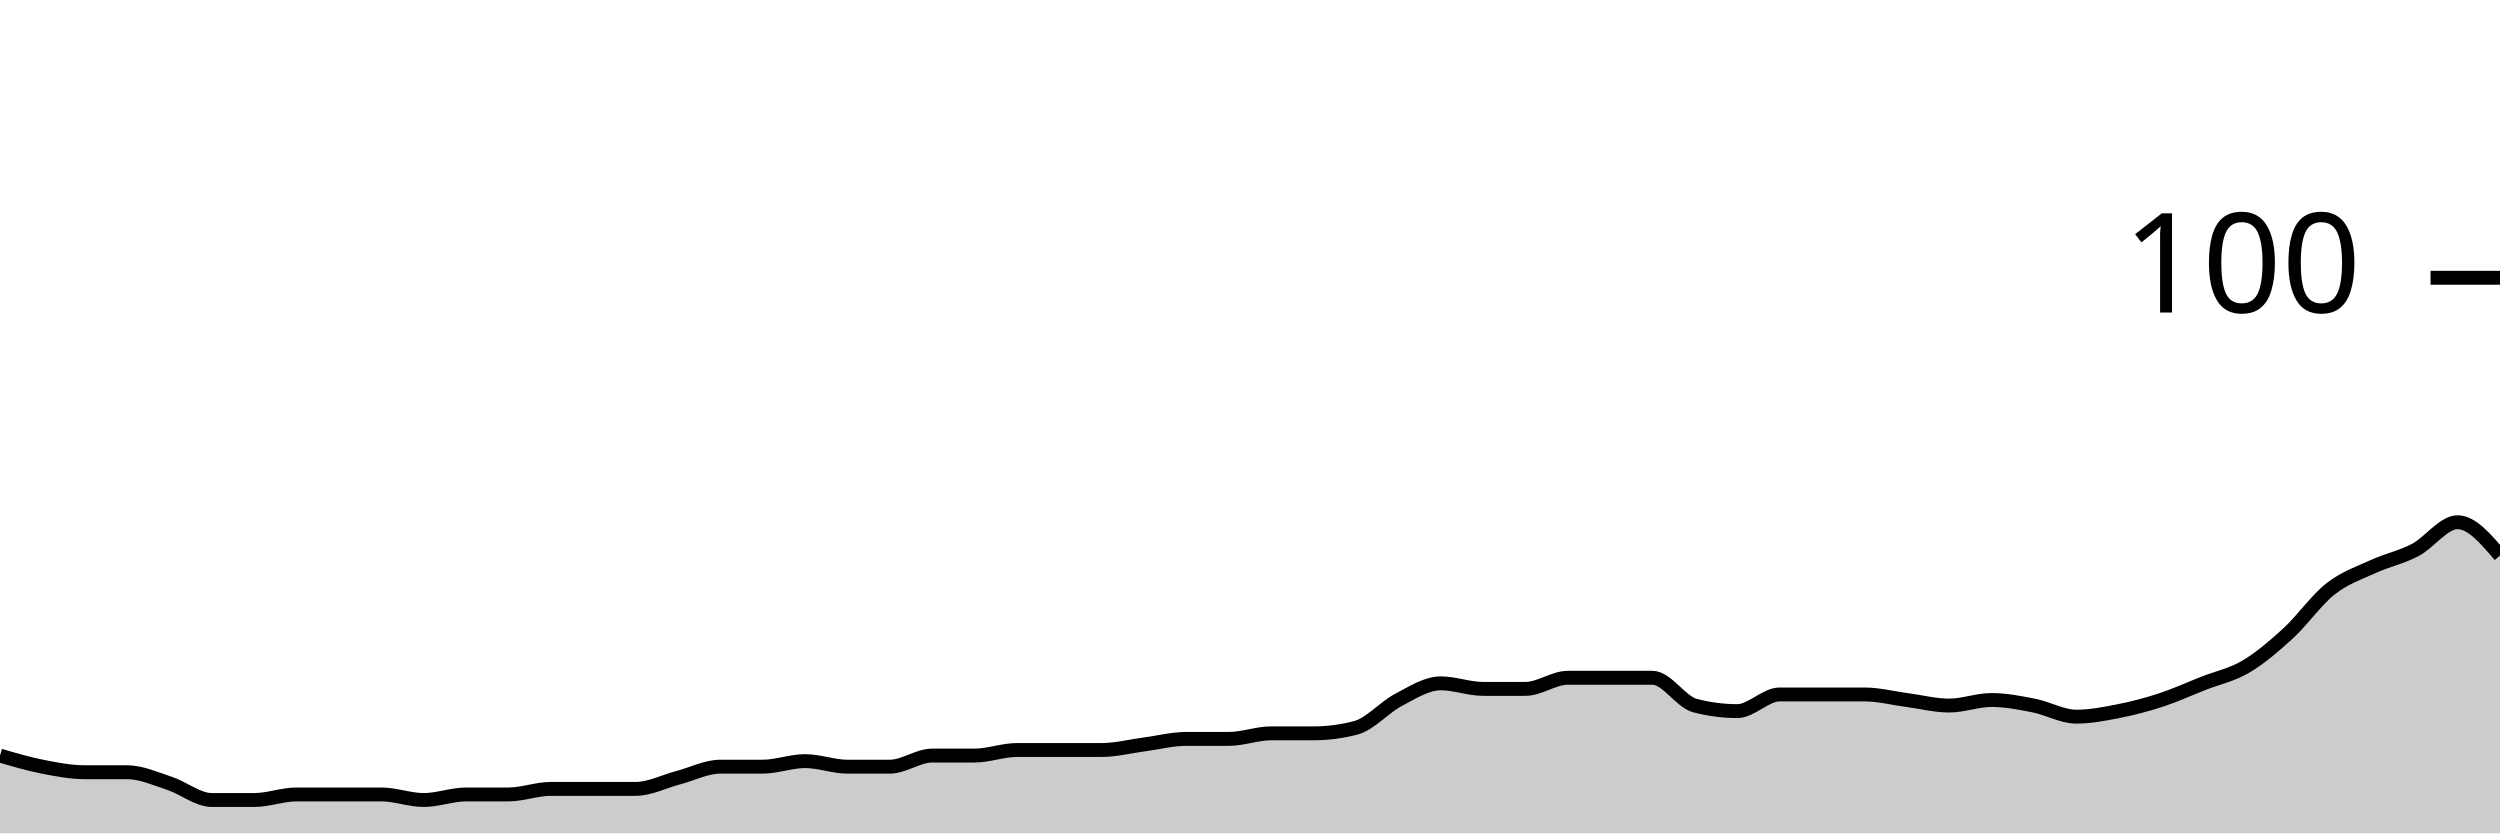
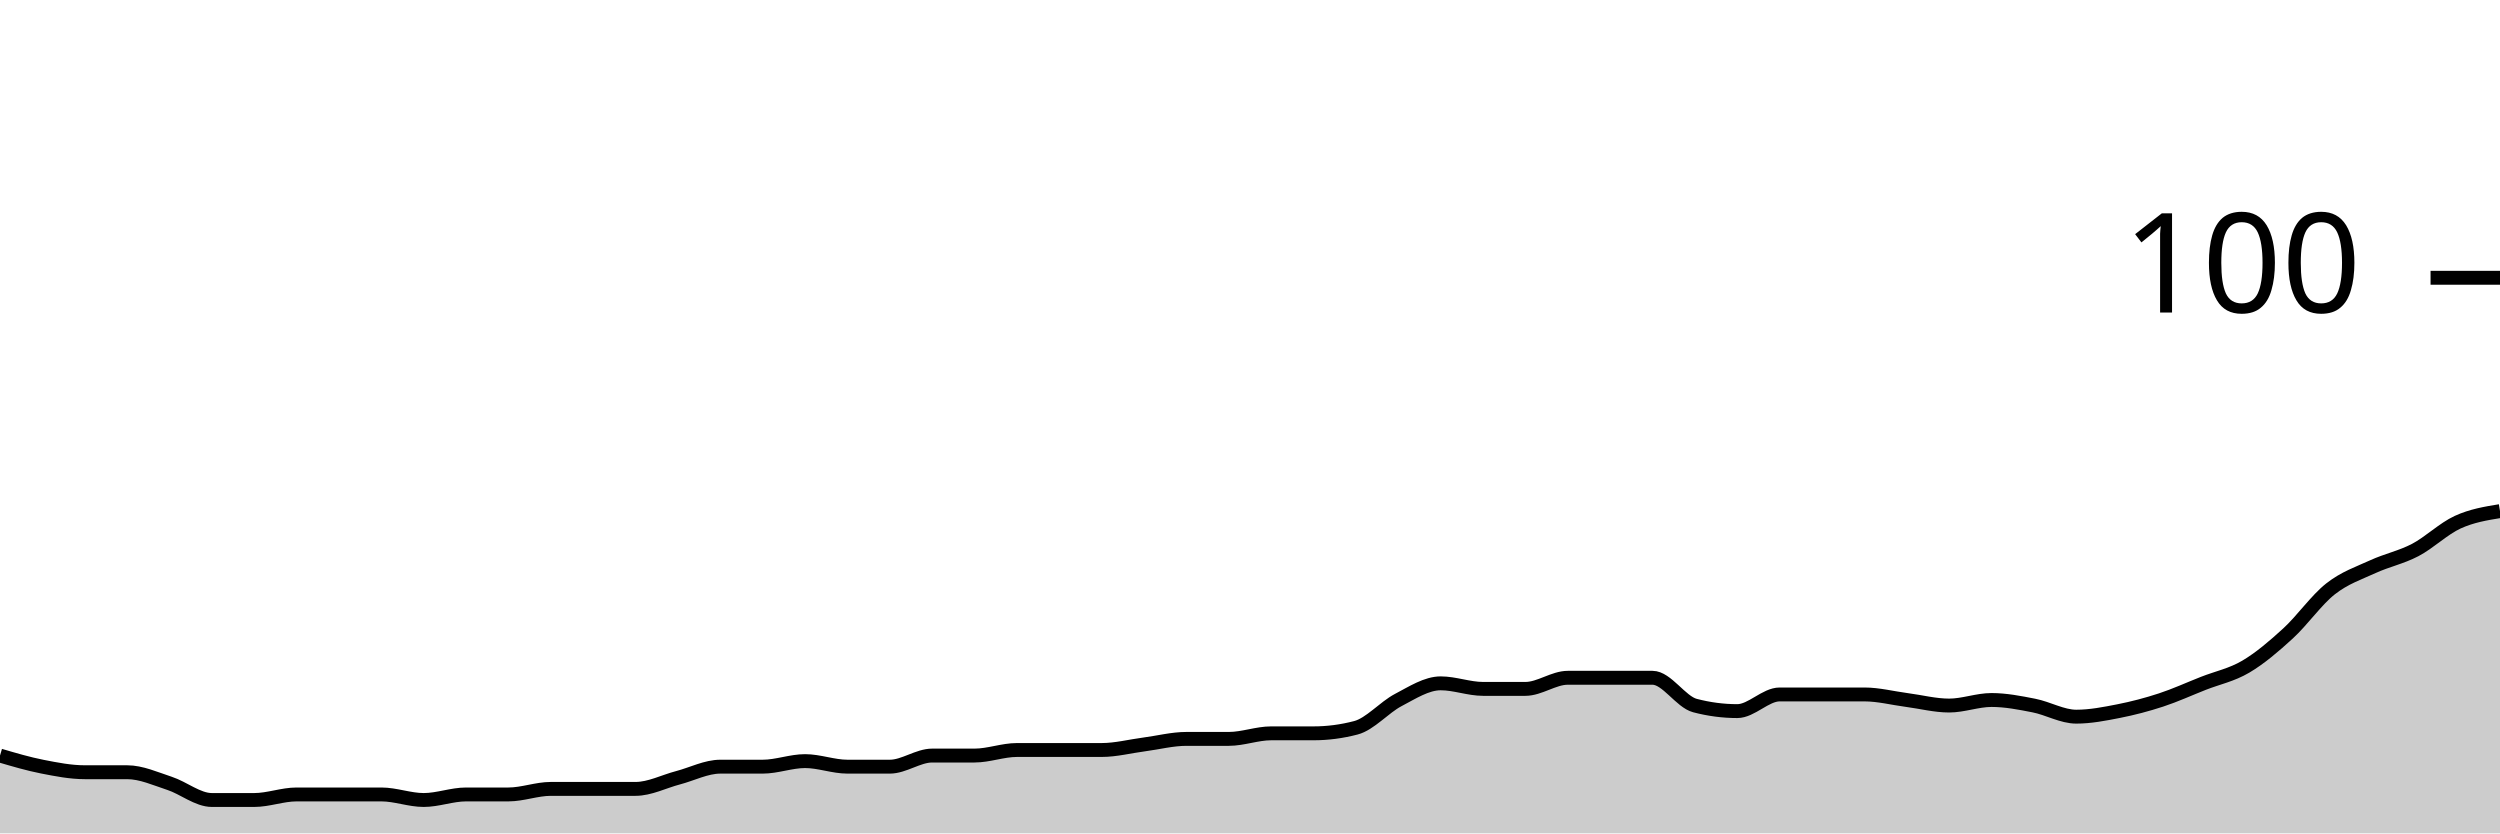
<svg xmlns="http://www.w3.org/2000/svg" viewBox="0 0 180 60">
  <g transform="translate(0,20)">
-     <path class="area" fill="rgba(0, 0, 0, 0.2)" d="M0,34.4C1.017,34.7,2.034,35,3.051,35.2C4.068,35.4,5.085,35.6,6.102,35.6C7.119,35.6,8.136,35.6,9.153,35.6C10.169,35.6,11.186,36.067,12.203,36.4C13.22,36.733,14.237,37.6,15.254,37.6C16.271,37.6,17.288,37.6,18.305,37.6C19.322,37.6,20.339,37.2,21.356,37.2C22.373,37.2,23.39,37.2,24.407,37.2C25.424,37.2,26.441,37.2,27.458,37.2C28.475,37.2,29.492,37.6,30.508,37.6C31.525,37.6,32.542,37.2,33.559,37.2C34.576,37.2,35.593,37.2,36.61,37.2C37.627,37.2,38.644,36.8,39.661,36.8C40.678,36.8,41.695,36.8,42.712,36.8C43.729,36.8,44.746,36.8,45.763,36.8C46.78,36.8,47.797,36.267,48.814,36C49.831,35.733,50.847,35.2,51.864,35.2C52.881,35.2,53.898,35.2,54.915,35.2C55.932,35.2,56.949,34.8,57.966,34.8C58.983,34.8,60,35.2,61.017,35.2C62.034,35.2,63.051,35.2,64.068,35.2C65.085,35.2,66.102,34.4,67.119,34.4C68.136,34.4,69.153,34.4,70.169,34.4C71.186,34.4,72.203,34,73.22,34C74.237,34,75.254,34,76.271,34C77.288,34,78.305,34,79.322,34C80.339,34,81.356,33.733,82.373,33.6C83.39,33.467,84.407,33.2,85.424,33.2C86.441,33.2,87.458,33.2,88.475,33.2C89.492,33.2,90.508,32.8,91.525,32.8C92.542,32.8,93.559,32.8,94.576,32.8C95.593,32.8,96.61,32.667,97.627,32.4C98.644,32.133,99.661,30.933,100.678,30.4C101.695,29.867,102.712,29.2,103.729,29.2C104.746,29.2,105.763,29.6,106.78,29.6C107.797,29.6,108.814,29.6,109.831,29.6C110.847,29.6,111.864,28.8,112.881,28.8C113.898,28.8,114.915,28.8,115.932,28.8C116.949,28.8,117.966,28.8,118.983,28.8C120,28.8,121.017,30.533,122.034,30.8C123.051,31.067,124.068,31.2,125.085,31.2C126.102,31.2,127.119,30,128.136,30C129.153,30,130.169,30,131.186,30C132.203,30,133.22,30,134.237,30C135.254,30,136.271,30.267,137.288,30.4C138.305,30.533,139.322,30.8,140.339,30.8C141.356,30.8,142.373,30.4,143.39,30.4C144.407,30.4,145.424,30.6,146.441,30.8C147.458,31,148.475,31.6,149.492,31.6C150.508,31.6,151.525,31.4,152.542,31.2C153.559,31,154.576,30.733,155.593,30.4C156.61,30.067,157.627,29.6,158.644,29.2C159.661,28.8,160.678,28.6,161.695,28C162.712,27.4,163.729,26.533,164.746,25.6C165.763,24.667,166.78,23.2,167.797,22.4C168.814,21.6,169.831,21.267,170.847,20.8C171.864,20.333,172.881,20.133,173.898,19.6C174.915,19.067,175.932,17.6,176.949,17.6C177.966,17.6,178.983,18.8,180,20L180,40C178.983,40,177.966,40,176.949,40C175.932,40,174.915,40,173.898,40C172.881,40,171.864,40,170.847,40C169.831,40,168.814,40,167.797,40C166.78,40,165.763,40,164.746,40C163.729,40,162.712,40,161.695,40C160.678,40,159.661,40,158.644,40C157.627,40,156.61,40,155.593,40C154.576,40,153.559,40,152.542,40C151.525,40,150.508,40,149.492,40C148.475,40,147.458,40,146.441,40C145.424,40,144.407,40,143.39,40C142.373,40,141.356,40,140.339,40C139.322,40,138.305,40,137.288,40C136.271,40,135.254,40,134.237,40C133.22,40,132.203,40,131.186,40C130.169,40,129.153,40,128.136,40C127.119,40,126.102,40,125.085,40C124.068,40,123.051,40,122.034,40C121.017,40,120,40,118.983,40C117.966,40,116.949,40,115.932,40C114.915,40,113.898,40,112.881,40C111.864,40,110.847,40,109.831,40C108.814,40,107.797,40,106.78,40C105.763,40,104.746,40,103.729,40C102.712,40,101.695,40,100.678,40C99.661,40,98.644,40,97.627,40C96.61,40,95.593,40,94.576,40C93.559,40,92.542,40,91.525,40C90.508,40,89.492,40,88.475,40C87.458,40,86.441,40,85.424,40C84.407,40,83.39,40,82.373,40C81.356,40,80.339,40,79.322,40C78.305,40,77.288,40,76.271,40C75.254,40,74.237,40,73.22,40C72.203,40,71.186,40,70.169,40C69.153,40,68.136,40,67.119,40C66.102,40,65.085,40,64.068,40C63.051,40,62.034,40,61.017,40C60,40,58.983,40,57.966,40C56.949,40,55.932,40,54.915,40C53.898,40,52.881,40,51.864,40C50.847,40,49.831,40,48.814,40C47.797,40,46.78,40,45.763,40C44.746,40,43.729,40,42.712,40C41.695,40,40.678,40,39.661,40C38.644,40,37.627,40,36.61,40C35.593,40,34.576,40,33.559,40C32.542,40,31.525,40,30.508,40C29.492,40,28.475,40,27.458,40C26.441,40,25.424,40,24.407,40C23.39,40,22.373,40,21.356,40C20.339,40,19.322,40,18.305,40C17.288,40,16.271,40,15.254,40C14.237,40,13.22,40,12.203,40C11.186,40,10.169,40,9.153,40C8.136,40,7.119,40,6.102,40C5.085,40,4.068,40,3.051,40C2.034,40,1.017,40,0,40Z" />
-     <path class="line" stroke="black" fill="none" d="M0,34.4C1.017,34.7,2.034,35,3.051,35.2C4.068,35.4,5.085,35.6,6.102,35.6C7.119,35.6,8.136,35.6,9.153,35.6C10.169,35.6,11.186,36.067,12.203,36.4C13.22,36.733,14.237,37.6,15.254,37.6C16.271,37.6,17.288,37.6,18.305,37.6C19.322,37.6,20.339,37.2,21.356,37.2C22.373,37.2,23.39,37.2,24.407,37.2C25.424,37.2,26.441,37.2,27.458,37.2C28.475,37.2,29.492,37.6,30.508,37.6C31.525,37.6,32.542,37.2,33.559,37.2C34.576,37.2,35.593,37.2,36.61,37.2C37.627,37.2,38.644,36.8,39.661,36.8C40.678,36.8,41.695,36.8,42.712,36.8C43.729,36.8,44.746,36.8,45.763,36.8C46.78,36.8,47.797,36.267,48.814,36C49.831,35.733,50.847,35.2,51.864,35.2C52.881,35.2,53.898,35.2,54.915,35.2C55.932,35.2,56.949,34.8,57.966,34.8C58.983,34.8,60,35.2,61.017,35.2C62.034,35.2,63.051,35.2,64.068,35.2C65.085,35.2,66.102,34.4,67.119,34.4C68.136,34.4,69.153,34.4,70.169,34.4C71.186,34.4,72.203,34,73.22,34C74.237,34,75.254,34,76.271,34C77.288,34,78.305,34,79.322,34C80.339,34,81.356,33.733,82.373,33.6C83.39,33.467,84.407,33.2,85.424,33.2C86.441,33.2,87.458,33.2,88.475,33.2C89.492,33.2,90.508,32.8,91.525,32.8C92.542,32.8,93.559,32.8,94.576,32.8C95.593,32.8,96.61,32.667,97.627,32.4C98.644,32.133,99.661,30.933,100.678,30.4C101.695,29.867,102.712,29.2,103.729,29.2C104.746,29.2,105.763,29.6,106.78,29.6C107.797,29.6,108.814,29.6,109.831,29.6C110.847,29.6,111.864,28.8,112.881,28.8C113.898,28.8,114.915,28.8,115.932,28.8C116.949,28.8,117.966,28.8,118.983,28.8C120,28.8,121.017,30.533,122.034,30.8C123.051,31.067,124.068,31.2,125.085,31.2C126.102,31.2,127.119,30,128.136,30C129.153,30,130.169,30,131.186,30C132.203,30,133.22,30,134.237,30C135.254,30,136.271,30.267,137.288,30.4C138.305,30.533,139.322,30.8,140.339,30.8C141.356,30.8,142.373,30.4,143.39,30.4C144.407,30.4,145.424,30.6,146.441,30.8C147.458,31,148.475,31.6,149.492,31.6C150.508,31.6,151.525,31.4,152.542,31.2C153.559,31,154.576,30.733,155.593,30.4C156.61,30.067,157.627,29.6,158.644,29.2C159.661,28.8,160.678,28.6,161.695,28C162.712,27.4,163.729,26.533,164.746,25.6C165.763,24.667,166.78,23.2,167.797,22.4C168.814,21.6,169.831,21.267,170.847,20.8C171.864,20.333,172.881,20.133,173.898,19.6C174.915,19.067,175.932,17.6,176.949,17.6C177.966,17.6,178.983,18.8,180,20" />
+     <path class="area" fill="rgba(0, 0, 0, 0.2)" d="M0,34.4C1.017,34.7,2.034,35,3.051,35.2C4.068,35.4,5.085,35.6,6.102,35.6C7.119,35.6,8.136,35.6,9.153,35.6C10.169,35.6,11.186,36.067,12.203,36.4C13.22,36.733,14.237,37.6,15.254,37.6C16.271,37.6,17.288,37.6,18.305,37.6C19.322,37.6,20.339,37.2,21.356,37.2C22.373,37.2,23.39,37.2,24.407,37.2C25.424,37.2,26.441,37.2,27.458,37.2C28.475,37.2,29.492,37.6,30.508,37.6C31.525,37.6,32.542,37.2,33.559,37.2C34.576,37.2,35.593,37.2,36.61,37.2C37.627,37.2,38.644,36.8,39.661,36.8C40.678,36.8,41.695,36.8,42.712,36.8C43.729,36.8,44.746,36.8,45.763,36.8C46.78,36.8,47.797,36.267,48.814,36C49.831,35.733,50.847,35.2,51.864,35.2C52.881,35.2,53.898,35.2,54.915,35.2C55.932,35.2,56.949,34.8,57.966,34.8C58.983,34.8,60,35.2,61.017,35.2C62.034,35.2,63.051,35.2,64.068,35.2C65.085,35.2,66.102,34.4,67.119,34.4C68.136,34.4,69.153,34.4,70.169,34.4C71.186,34.4,72.203,34,73.22,34C74.237,34,75.254,34,76.271,34C77.288,34,78.305,34,79.322,34C80.339,34,81.356,33.733,82.373,33.6C83.39,33.467,84.407,33.2,85.424,33.2C86.441,33.2,87.458,33.2,88.475,33.2C89.492,33.2,90.508,32.8,91.525,32.8C92.542,32.8,93.559,32.8,94.576,32.8C95.593,32.8,96.61,32.667,97.627,32.4C98.644,32.133,99.661,30.933,100.678,30.4C101.695,29.867,102.712,29.2,103.729,29.2C104.746,29.2,105.763,29.6,106.78,29.6C107.797,29.6,108.814,29.6,109.831,29.6C110.847,29.6,111.864,28.8,112.881,28.8C113.898,28.8,114.915,28.8,115.932,28.8C116.949,28.8,117.966,28.8,118.983,28.8C120,28.8,121.017,30.533,122.034,30.8C123.051,31.067,124.068,31.2,125.085,31.2C126.102,31.2,127.119,30,128.136,30C129.153,30,130.169,30,131.186,30C132.203,30,133.22,30,134.237,30C135.254,30,136.271,30.267,137.288,30.4C138.305,30.533,139.322,30.8,140.339,30.8C141.356,30.8,142.373,30.4,143.39,30.4C144.407,30.4,145.424,30.6,146.441,30.8C147.458,31,148.475,31.6,149.492,31.6C150.508,31.6,151.525,31.4,152.542,31.2C153.559,31,154.576,30.733,155.593,30.4C156.61,30.067,157.627,29.6,158.644,29.2C159.661,28.8,160.678,28.6,161.695,28C162.712,27.4,163.729,26.533,164.746,25.6C165.763,24.667,166.78,23.2,167.797,22.4C168.814,21.6,169.831,21.267,170.847,20.8C171.864,20.333,172.881,20.133,173.898,19.6C174.915,19.067,175.932,18.067,176.949,17.6C177.966,17.133,178.983,16.967,180,16.8L180,40C178.983,40,177.966,40,176.949,40C175.932,40,174.915,40,173.898,40C172.881,40,171.864,40,170.847,40C169.831,40,168.814,40,167.797,40C166.78,40,165.763,40,164.746,40C163.729,40,162.712,40,161.695,40C160.678,40,159.661,40,158.644,40C157.627,40,156.61,40,155.593,40C154.576,40,153.559,40,152.542,40C151.525,40,150.508,40,149.492,40C148.475,40,147.458,40,146.441,40C145.424,40,144.407,40,143.39,40C142.373,40,141.356,40,140.339,40C139.322,40,138.305,40,137.288,40C136.271,40,135.254,40,134.237,40C133.22,40,132.203,40,131.186,40C130.169,40,129.153,40,128.136,40C127.119,40,126.102,40,125.085,40C124.068,40,123.051,40,122.034,40C121.017,40,120,40,118.983,40C117.966,40,116.949,40,115.932,40C114.915,40,113.898,40,112.881,40C111.864,40,110.847,40,109.831,40C108.814,40,107.797,40,106.78,40C105.763,40,104.746,40,103.729,40C102.712,40,101.695,40,100.678,40C99.661,40,98.644,40,97.627,40C96.61,40,95.593,40,94.576,40C93.559,40,92.542,40,91.525,40C90.508,40,89.492,40,88.475,40C87.458,40,86.441,40,85.424,40C84.407,40,83.39,40,82.373,40C81.356,40,80.339,40,79.322,40C78.305,40,77.288,40,76.271,40C75.254,40,74.237,40,73.22,40C72.203,40,71.186,40,70.169,40C69.153,40,68.136,40,67.119,40C66.102,40,65.085,40,64.068,40C63.051,40,62.034,40,61.017,40C60,40,58.983,40,57.966,40C56.949,40,55.932,40,54.915,40C53.898,40,52.881,40,51.864,40C50.847,40,49.831,40,48.814,40C47.797,40,46.78,40,45.763,40C44.746,40,43.729,40,42.712,40C41.695,40,40.678,40,39.661,40C38.644,40,37.627,40,36.61,40C35.593,40,34.576,40,33.559,40C32.542,40,31.525,40,30.508,40C29.492,40,28.475,40,27.458,40C26.441,40,25.424,40,24.407,40C23.39,40,22.373,40,21.356,40C20.339,40,19.322,40,18.305,40C17.288,40,16.271,40,15.254,40C14.237,40,13.22,40,12.203,40C11.186,40,10.169,40,9.153,40C8.136,40,7.119,40,6.102,40C5.085,40,4.068,40,3.051,40C2.034,40,1.017,40,0,40Z" />
+     <path class="line" stroke="black" fill="none" d="M0,34.4C1.017,34.7,2.034,35,3.051,35.2C4.068,35.4,5.085,35.6,6.102,35.6C7.119,35.6,8.136,35.6,9.153,35.6C10.169,35.6,11.186,36.067,12.203,36.4C13.22,36.733,14.237,37.6,15.254,37.6C16.271,37.6,17.288,37.6,18.305,37.6C19.322,37.6,20.339,37.2,21.356,37.2C22.373,37.2,23.39,37.2,24.407,37.2C25.424,37.2,26.441,37.2,27.458,37.2C28.475,37.2,29.492,37.6,30.508,37.6C31.525,37.6,32.542,37.2,33.559,37.2C34.576,37.2,35.593,37.2,36.61,37.2C37.627,37.2,38.644,36.8,39.661,36.8C40.678,36.8,41.695,36.8,42.712,36.8C43.729,36.8,44.746,36.8,45.763,36.8C46.78,36.8,47.797,36.267,48.814,36C49.831,35.733,50.847,35.2,51.864,35.2C52.881,35.2,53.898,35.2,54.915,35.2C55.932,35.2,56.949,34.8,57.966,34.8C58.983,34.8,60,35.2,61.017,35.2C62.034,35.2,63.051,35.2,64.068,35.2C65.085,35.2,66.102,34.4,67.119,34.4C68.136,34.4,69.153,34.4,70.169,34.4C71.186,34.4,72.203,34,73.22,34C74.237,34,75.254,34,76.271,34C77.288,34,78.305,34,79.322,34C80.339,34,81.356,33.733,82.373,33.6C83.39,33.467,84.407,33.2,85.424,33.2C86.441,33.2,87.458,33.2,88.475,33.2C89.492,33.2,90.508,32.8,91.525,32.8C92.542,32.8,93.559,32.8,94.576,32.8C95.593,32.8,96.61,32.667,97.627,32.4C98.644,32.133,99.661,30.933,100.678,30.4C101.695,29.867,102.712,29.2,103.729,29.2C104.746,29.2,105.763,29.6,106.78,29.6C107.797,29.6,108.814,29.6,109.831,29.6C110.847,29.6,111.864,28.8,112.881,28.8C113.898,28.8,114.915,28.8,115.932,28.8C116.949,28.8,117.966,28.8,118.983,28.8C120,28.8,121.017,30.533,122.034,30.8C123.051,31.067,124.068,31.2,125.085,31.2C126.102,31.2,127.119,30,128.136,30C129.153,30,130.169,30,131.186,30C132.203,30,133.22,30,134.237,30C135.254,30,136.271,30.267,137.288,30.4C138.305,30.533,139.322,30.8,140.339,30.8C141.356,30.8,142.373,30.4,143.39,30.4C144.407,30.4,145.424,30.6,146.441,30.8C147.458,31,148.475,31.6,149.492,31.6C150.508,31.6,151.525,31.4,152.542,31.2C153.559,31,154.576,30.733,155.593,30.4C156.61,30.067,157.627,29.6,158.644,29.2C159.661,28.8,160.678,28.6,161.695,28C162.712,27.4,163.729,26.533,164.746,25.6C165.763,24.667,166.78,23.2,167.797,22.4C168.814,21.6,169.831,21.267,170.847,20.8C171.864,20.333,172.881,20.133,173.898,19.6C174.915,19.067,175.932,18.067,176.949,17.6C177.966,17.133,178.983,16.967,180,16.8" />
    <path class="axis-ceiling" stroke-width="1" stroke="black" fill="none" d="M175,0L180,0" />
    <text class="axis-ceiling-label" font-family="sans-serif" text-anchor="end" font-size="10px" x="170" y="2.5">100</text>
  </g>
</svg>
